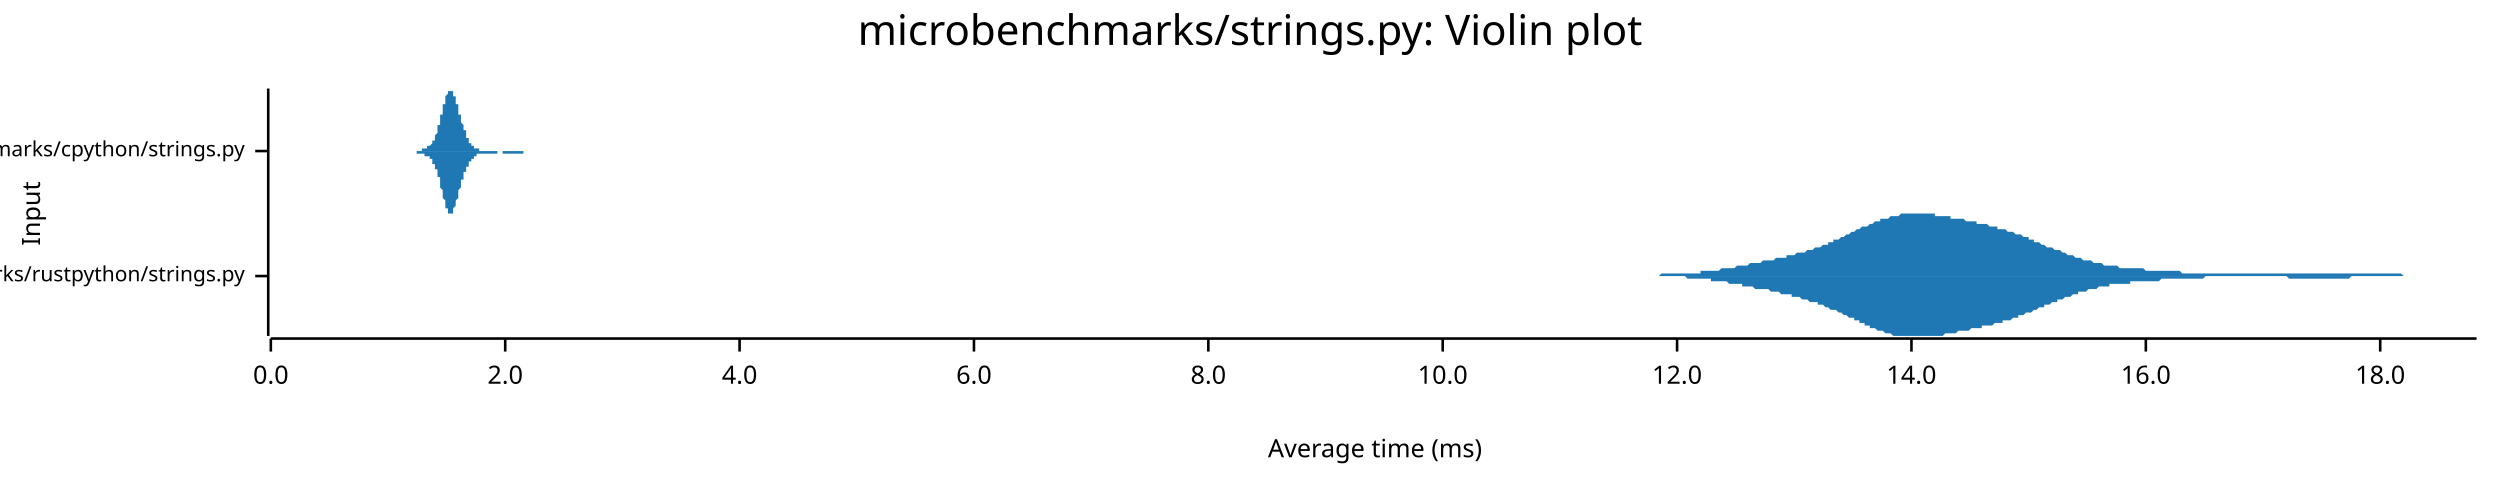
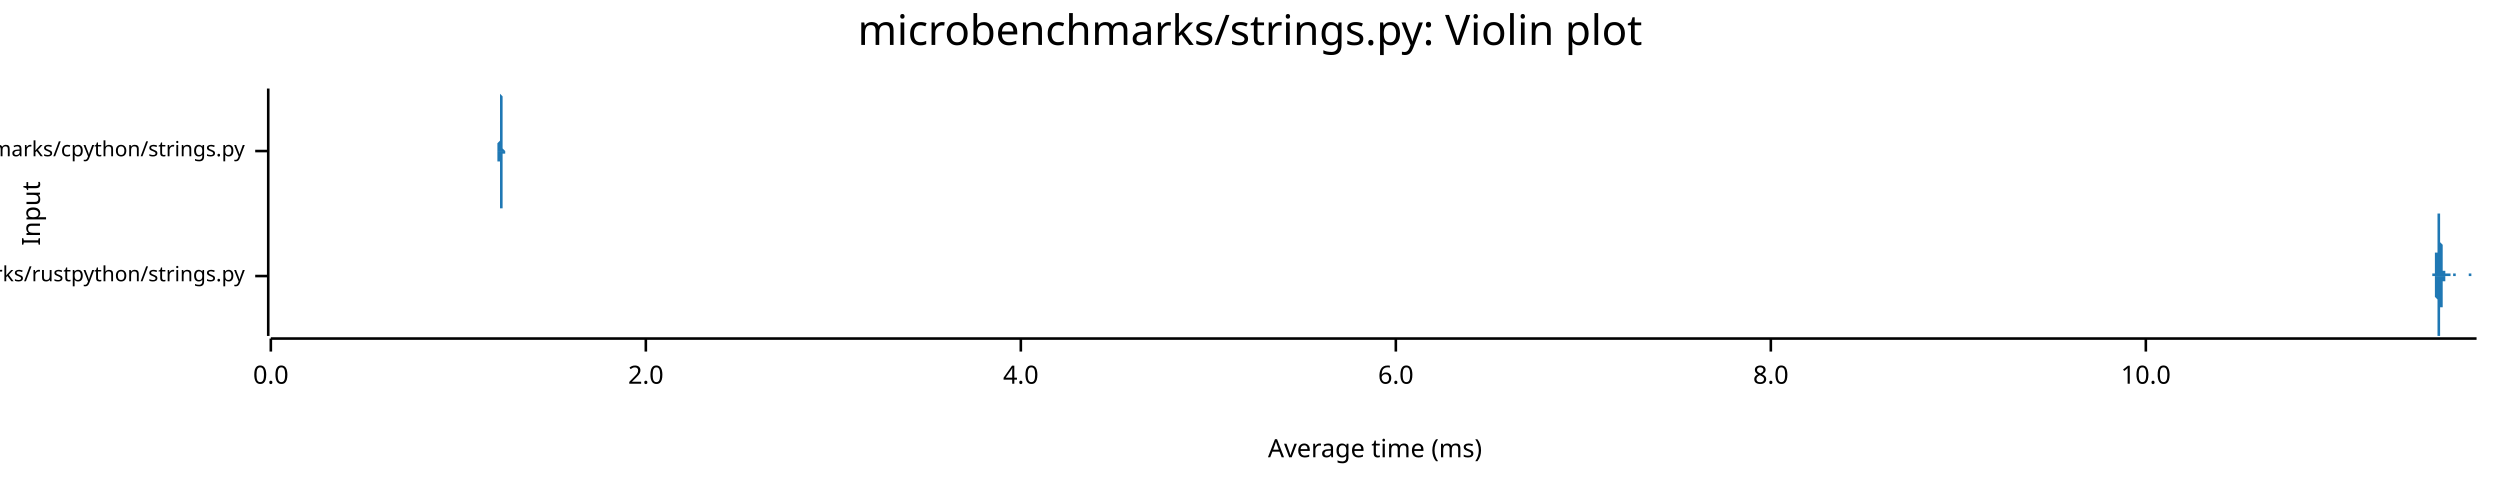
<svg xmlns="http://www.w3.org/2000/svg" width="960" height="186" viewBox="0 0 960 186">
  <text x="480" y="5" dy="0.76em" text-anchor="middle" font-family="sans-serif" font-size="16.129" opacity="1" fill="#000000">
microbenchmarks/strings.py: Violin plot
</text>
  <text x="8" y="82" dy="0.76em" text-anchor="middle" font-family="sans-serif" font-size="9.677" opacity="1" fill="#000000" transform="rotate(270, 8, 82)">
Input
</text>
  <text x="528" y="178" dy="-0.5ex" text-anchor="middle" font-family="sans-serif" font-size="9.677" opacity="1" fill="#000000">
Average time (ms)
</text>
  <polyline fill="none" opacity="1" stroke="#000000" stroke-width="1" points="103,34 103,129 " />
  <text x="94" y="106" dy="0.5ex" text-anchor="end" font-family="sans-serif" font-size="8.065" opacity="1" fill="#000000">
microbenchmarks/rustpython/strings.py
</text>
  <polyline fill="none" opacity="1" stroke="#000000" stroke-width="1" points="98,106 103,106 " />
  <text x="94" y="58" dy="0.5ex" text-anchor="end" font-family="sans-serif" font-size="8.065" opacity="1" fill="#000000">
microbenchmarks/cpython/strings.py
</text>
  <polyline fill="none" opacity="1" stroke="#000000" stroke-width="1" points="98,58 103,58 " />
  <polyline fill="none" opacity="1" stroke="#000000" stroke-width="1" points="104,130 951,130 " />
  <text x="104" y="140" dy="0.76em" text-anchor="middle" font-family="sans-serif" font-size="9.677" opacity="1" fill="#000000">
0.0
</text>
  <polyline fill="none" opacity="1" stroke="#000000" stroke-width="1" points="104,130 104,135 " />
-   <text x="194" y="140" dy="0.76em" text-anchor="middle" font-family="sans-serif" font-size="9.677" opacity="1" fill="#000000">
+   <text x="248" y="140" dy="0.76em" text-anchor="middle" font-family="sans-serif" font-size="9.677" opacity="1" fill="#000000">
2.0
</text>
-   <polyline fill="none" opacity="1" stroke="#000000" stroke-width="1" points="194,130 194,135 " />
-   <text x="284" y="140" dy="0.76em" text-anchor="middle" font-family="sans-serif" font-size="9.677" opacity="1" fill="#000000">
+   <polyline fill="none" opacity="1" stroke="#000000" stroke-width="1" points="248,130 248,135 " />
+   <text x="392" y="140" dy="0.76em" text-anchor="middle" font-family="sans-serif" font-size="9.677" opacity="1" fill="#000000">
4.0
</text>
-   <polyline fill="none" opacity="1" stroke="#000000" stroke-width="1" points="284,130 284,135 " />
-   <text x="374" y="140" dy="0.76em" text-anchor="middle" font-family="sans-serif" font-size="9.677" opacity="1" fill="#000000">
+   <polyline fill="none" opacity="1" stroke="#000000" stroke-width="1" points="392,130 392,135 " />
+   <text x="536" y="140" dy="0.76em" text-anchor="middle" font-family="sans-serif" font-size="9.677" opacity="1" fill="#000000">
6.0
</text>
-   <polyline fill="none" opacity="1" stroke="#000000" stroke-width="1" points="374,130 374,135 " />
-   <text x="464" y="140" dy="0.76em" text-anchor="middle" font-family="sans-serif" font-size="9.677" opacity="1" fill="#000000">
+   <polyline fill="none" opacity="1" stroke="#000000" stroke-width="1" points="536,130 536,135 " />
+   <text x="680" y="140" dy="0.76em" text-anchor="middle" font-family="sans-serif" font-size="9.677" opacity="1" fill="#000000">
8.0
</text>
-   <polyline fill="none" opacity="1" stroke="#000000" stroke-width="1" points="464,130 464,135 " />
-   <text x="554" y="140" dy="0.76em" text-anchor="middle" font-family="sans-serif" font-size="9.677" opacity="1" fill="#000000">
+   <polyline fill="none" opacity="1" stroke="#000000" stroke-width="1" points="680,130 680,135 " />
+   <text x="824" y="140" dy="0.76em" text-anchor="middle" font-family="sans-serif" font-size="9.677" opacity="1" fill="#000000">
10.0
</text>
-   <polyline fill="none" opacity="1" stroke="#000000" stroke-width="1" points="554,130 554,135 " />
-   <text x="644" y="140" dy="0.76em" text-anchor="middle" font-family="sans-serif" font-size="9.677" opacity="1" fill="#000000">
- 12.0
- </text>
-   <polyline fill="none" opacity="1" stroke="#000000" stroke-width="1" points="644,130 644,135 " />
-   <text x="734" y="140" dy="0.76em" text-anchor="middle" font-family="sans-serif" font-size="9.677" opacity="1" fill="#000000">
- 14.0
- </text>
-   <polyline fill="none" opacity="1" stroke="#000000" stroke-width="1" points="734,130 734,135 " />
-   <text x="824" y="140" dy="0.76em" text-anchor="middle" font-family="sans-serif" font-size="9.677" opacity="1" fill="#000000">
- 16.0
- </text>
  <polyline fill="none" opacity="1" stroke="#000000" stroke-width="1" points="824,130 824,135 " />
-   <text x="914" y="140" dy="0.76em" text-anchor="middle" font-family="sans-serif" font-size="9.677" opacity="1" fill="#000000">
- 18.0
- </text>
-   <polyline fill="none" opacity="1" stroke="#000000" stroke-width="1" points="914,130 914,135 " />
-   <polygon opacity="1" fill="#1F78B4" points="616,106 616,106 617,106 618,106 618,106 619,106 620,106 620,106 621,106 622,106 623,106 623,106 624,106 625,106 625,106 626,106 627,106 627,106 628,106 629,106 629,106 630,106 631,106 631,106 632,106 633,106 633,106 634,106 635,106 635,106 636,106 637,106 637,106 638,105 639,105 639,105 640,105 641,105 641,105 642,105 643,105 643,105 644,105 645,105 645,105 646,105 647,105 647,105 648,105 649,105 649,105 650,105 651,105 651,105 652,105 653,105 653,104 654,104 655,104 655,104 656,104 657,104 657,104 658,104 659,104 659,104 660,104 661,103 661,103 662,103 663,103 663,103 664,103 665,103 665,103 666,103 667,102 667,102 668,102 669,102 669,102 670,102 671,102 671,102 672,101 673,101 673,101 674,101 675,101 675,101 676,101 677,100 678,100 678,100 679,100 680,100 680,100 681,100 682,99 682,99 683,99 684,99 684,99 685,99 686,99 686,98 687,98 688,98 688,98 689,98 690,97 690,97 691,97 692,97 692,97 693,97 694,96 694,96 695,96 696,96 696,96 697,95 698,95 698,95 699,95 700,94 700,94 701,94 702,94 702,93 703,93 704,93 704,92 705,92 706,92 706,92 707,91 708,91 708,91 709,90 710,90 710,90 711,89 712,89 712,89 713,88 714,88 714,88 715,87 716,87 716,87 717,87 718,86 718,86 719,86 720,85 720,85 721,85 722,85 722,84 723,84 724,84 724,84 725,84 726,83 726,83 727,83 728,83 728,83 729,83 730,82 730,82 731,82 732,82 733,82 733,82 734,82 735,82 735,82 736,82 737,82 737,82 738,82 739,82 739,82 740,82 741,82 741,82 742,82 743,82 743,83 744,83 745,83 745,83 746,83 747,83 747,83 748,83 749,83 749,84 750,84 751,84 751,84 752,84 753,84 753,84 754,84 755,85 755,85 756,85 757,85 757,85 758,85 759,85 759,86 760,86 761,86 761,86 762,86 763,86 763,86 764,87 765,87 765,87 766,87 767,87 767,88 768,88 769,88 769,88 770,88 771,89 771,89 772,89 773,89 773,89 774,90 775,90 775,90 776,90 777,91 777,91 778,91 779,91 779,92 780,92 781,92 781,93 782,93 783,93 783,93 784,94 785,94 785,94 786,95 787,95 788,95 788,95 789,96 790,96 790,96 791,96 792,97 792,97 793,97 794,98 794,98 795,98 796,98 796,98 797,99 798,99 798,99 799,99 800,100 800,100 801,100 802,100 802,100 803,100 804,101 804,101 805,101 806,101 806,101 807,101 808,102 808,102 809,102 810,102 810,102 811,102 812,102 812,102 813,102 814,103 814,103 815,103 816,103 816,103 817,103 818,103 818,103 819,103 820,103 820,103 821,103 822,103 822,103 823,103 824,104 824,104 825,104 826,104 826,104 827,104 828,104 828,104 829,104 830,104 830,104 831,104 832,104 832,104 833,104 834,104 834,104 835,104 836,104 836,104 837,104 838,105 838,105 839,105 840,105 840,105 841,105 842,105 843,105 843,105 844,105 845,105 845,105 846,105 847,105 847,105 848,105 849,105 849,105 850,105 851,105 851,105 852,105 853,105 853,105 854,105 855,105 855,105 856,105 857,105 857,105 858,105 859,105 859,105 860,105 861,105 861,105 862,105 863,105 863,105 864,105 865,105 865,105 866,105 867,105 867,105 868,105 869,105 869,105 870,105 871,105 871,105 872,105 873,105 873,105 874,105 875,105 875,105 876,105 877,105 877,105 878,105 879,105 879,105 880,105 881,105 881,105 882,105 883,105 883,105 884,105 885,105 885,105 886,105 887,105 887,105 888,105 889,105 889,105 890,105 891,105 891,105 892,105 893,105 893,105 894,105 895,105 895,105 896,105 897,105 898,105 898,105 899,105 900,105 900,105 901,105 902,105 902,105 903,105 904,105 904,105 905,105 906,105 906,105 907,105 908,105 908,105 909,105 910,105 910,105 911,105 912,105 912,105 913,105 914,105 914,105 915,105 916,105 916,105 917,105 918,105 918,105 919,105 920,105 920,105 921,105 922,105 922,105 923,106 924,106 924,106 925,106 926,106 926,106 927,106 928,106 928,106 929,106 930,106 930,106 931,106 932,106 932,106 933,106 934,106 934,106 935,106 936,106 936,106 937,106 938,106 938,106 939,106 940,106 940,106 941,106 942,106 942,106 943,106 944,106 944,106 945,106 946,106 946,106 947,106 948,106 948,106 949,106 950,106 951,106 951,106 616,106 " />
-   <polygon opacity="1" fill="#1F78B4" points="616,106 616,106 617,106 618,106 618,106 619,106 620,106 620,106 621,106 622,106 623,106 623,106 624,106 625,106 625,106 626,106 627,106 627,106 628,106 629,106 629,106 630,106 631,106 631,106 632,106 633,106 633,106 634,106 635,106 635,106 636,106 637,106 637,106 638,106 639,106 639,106 640,106 641,106 641,106 642,106 643,106 643,106 644,106 645,106 645,106 646,106 647,106 647,106 648,107 649,107 649,107 650,107 651,107 651,107 652,107 653,107 653,107 654,107 655,107 655,107 656,107 657,107 657,108 658,108 659,108 659,108 660,108 661,108 661,108 662,108 663,108 663,108 664,109 665,109 665,109 666,109 667,109 667,109 668,109 669,109 669,110 670,110 671,110 671,110 672,110 673,110 673,110 674,111 675,111 675,111 676,111 677,111 678,111 678,111 679,111 680,112 680,112 681,112 682,112 682,112 683,112 684,113 684,113 685,113 686,113 686,113 687,113 688,113 688,114 689,114 690,114 690,114 691,114 692,115 692,115 693,115 694,115 694,115 695,116 696,116 696,116 697,116 698,116 698,117 699,117 700,117 700,117 701,118 702,118 702,118 703,119 704,119 704,119 705,119 706,120 706,120 707,120 708,121 708,121 709,121 710,122 710,122 711,122 712,122 712,123 713,123 714,123 714,124 715,124 716,124 716,125 717,125 718,125 718,126 719,126 720,126 720,126 721,127 722,127 722,127 723,127 724,128 724,128 725,128 726,128 726,128 727,129 728,129 728,129 729,129 730,129 730,129 731,129 732,129 733,129 733,129 734,129 735,129 735,129 736,129 737,129 737,129 738,129 739,129 739,129 740,129 741,129 741,129 742,129 743,129 743,129 744,129 745,129 745,129 746,129 747,128 747,128 748,128 749,128 749,128 750,128 751,128 751,128 752,127 753,127 753,127 754,127 755,127 755,127 756,127 757,126 757,126 758,126 759,126 759,126 760,126 761,126 761,125 762,125 763,125 763,125 764,125 765,125 765,125 766,124 767,124 767,124 768,124 769,124 769,123 770,123 771,123 771,123 772,123 773,122 773,122 774,122 775,122 775,121 776,121 777,121 777,121 778,120 779,120 779,120 780,120 781,119 781,119 782,119 783,118 783,118 784,118 785,118 785,117 786,117 787,117 788,116 788,116 789,116 790,116 790,115 791,115 792,115 792,115 793,114 794,114 794,114 795,114 796,113 796,113 797,113 798,113 798,112 799,112 800,112 800,112 801,112 802,111 802,111 803,111 804,111 804,111 805,111 806,110 806,110 807,110 808,110 808,110 809,110 810,110 810,109 811,109 812,109 812,109 813,109 814,109 814,109 815,109 816,109 816,109 817,109 818,109 818,108 819,108 820,108 820,108 821,108 822,108 822,108 823,108 824,108 824,108 825,108 826,108 826,108 827,108 828,108 828,108 829,108 830,107 830,107 831,107 832,107 832,107 833,107 834,107 834,107 835,107 836,107 836,107 837,107 838,107 838,107 839,107 840,107 840,107 841,107 842,107 843,107 843,107 844,107 845,107 845,107 846,107 847,106 847,106 848,106 849,106 849,106 850,106 851,106 851,106 852,106 853,106 853,106 854,106 855,106 855,106 856,106 857,106 857,106 858,106 859,106 859,106 860,106 861,106 861,106 862,106 863,106 863,106 864,106 865,106 865,106 866,106 867,106 867,106 868,106 869,106 869,106 870,106 871,106 871,106 872,106 873,106 873,106 874,106 875,106 875,106 876,106 877,106 877,106 878,106 879,107 879,107 880,107 881,107 881,107 882,107 883,107 883,107 884,107 885,107 885,107 886,107 887,107 887,107 888,107 889,107 889,107 890,107 891,107 891,107 892,107 893,107 893,107 894,107 895,107 895,107 896,107 897,107 898,107 898,107 899,107 900,107 900,107 901,107 902,107 902,107 903,106 904,106 904,106 905,106 906,106 906,106 907,106 908,106 908,106 909,106 910,106 910,106 911,106 912,106 912,106 913,106 914,106 914,106 915,106 916,106 916,106 917,106 918,106 918,106 919,106 920,106 920,106 921,106 922,106 922,106 923,106 924,106 924,106 925,106 926,106 926,106 927,106 928,106 928,106 929,106 930,106 930,106 931,106 932,106 932,106 933,106 934,106 934,106 935,106 936,106 936,106 937,106 938,106 938,106 939,106 940,106 940,106 941,106 942,106 942,106 943,106 944,106 944,106 945,106 946,106 946,106 947,106 948,106 948,106 949,106 950,106 951,106 951,106 616,106 " />
-   <polygon opacity="1" fill="#1F78B4" points="157,58 157,58 157,58 157,58 157,58 157,58 157,58 157,58 157,58 158,58 158,58 158,58 158,58 158,58 158,58 158,58 158,58 158,58 158,58 158,58 159,58 159,58 159,58 159,58 159,58 159,58 159,58 159,58 159,58 159,58 160,58 160,58 160,58 160,58 160,58 160,58 160,58 160,58 160,58 160,58 161,58 161,58 161,58 161,58 161,58 161,58 161,58 161,58 161,58 161,58 161,58 162,58 162,58 162,57 162,57 162,57 162,57 162,57 162,57 162,57 162,57 163,57 163,57 163,57 163,57 163,57 163,57 163,57 163,57 163,57 163,57 163,57 164,57 164,57 164,57 164,57 164,57 164,57 164,57 164,56 164,56 164,56 165,56 165,56 165,56 165,56 165,56 165,56 165,56 165,56 165,56 165,56 166,55 166,55 166,55 166,55 166,55 166,55 166,55 166,54 166,54 166,54 166,54 167,54 167,54 167,53 167,53 167,53 167,53 167,52 167,52 167,52 167,52 168,51 168,51 168,51 168,50 168,50 168,50 168,49 168,49 168,49 168,48 169,48 169,48 169,47 169,47 169,47 169,46 169,46 169,45 169,45 169,45 169,44 170,44 170,43 170,43 170,43 170,42 170,42 170,41 170,41 170,41 170,40 171,40 171,40 171,39 171,39 171,38 171,38 171,38 171,37 171,37 171,37 171,37 172,36 172,36 172,36 172,36 172,35 172,35 172,35 172,35 172,35 172,35 173,35 173,35 173,35 173,35 173,34 173,35 173,35 173,35 173,35 173,35 174,35 174,35 174,35 174,35 174,35 174,36 174,36 174,36 174,36 174,37 174,37 175,37 175,37 175,38 175,38 175,38 175,39 175,39 175,39 175,40 175,40 176,40 176,41 176,41 176,41 176,42 176,42 176,42 176,43 176,43 176,43 176,44 177,44 177,45 177,45 177,45 177,46 177,46 177,46 177,47 177,47 177,47 178,48 178,48 178,48 178,49 178,49 178,49 178,49 178,50 178,50 178,50 179,50 179,51 179,51 179,51 179,51 179,52 179,52 179,52 179,52 179,53 179,53 180,53 180,53 180,53 180,54 180,54 180,54 180,54 180,54 180,54 180,55 181,55 181,55 181,55 181,55 181,55 181,55 181,56 181,56 181,56 181,56 182,56 182,56 182,56 182,56 182,56 182,56 182,57 182,57 182,57 182,57 182,57 183,57 183,57 183,57 183,57 183,57 183,57 183,57 183,57 183,57 183,57 184,57 184,58 184,58 184,58 184,58 184,58 184,58 184,58 184,58 184,58 184,58 185,58 185,58 185,58 185,58 185,58 185,58 185,58 185,58 185,58 185,58 186,58 186,58 186,58 186,58 186,58 186,58 186,58 186,58 186,58 186,58 187,58 187,58 187,58 187,58 187,58 187,58 187,58 187,58 187,58 187,58 187,58 188,58 188,58 188,58 188,58 188,58 188,58 188,58 188,58 188,58 188,58 189,58 189,58 189,58 189,58 189,58 189,58 189,58 189,58 189,58 189,58 189,58 190,58 190,58 190,58 190,58 190,58 190,58 190,58 190,58 190,58 190,58 191,58 191,58 191,58 191,58 191,58 191,58 191,58 191,58 191,58 191,58 192,58 192,58 192,58 192,58 192,58 192,58 192,58 192,58 192,58 192,58 192,58 193,58 193,58 193,58 193,58 193,58 193,58 193,58 193,58 193,58 193,58 194,58 194,58 194,58 194,58 194,58 194,58 194,58 194,58 194,58 194,58 195,58 195,58 195,58 195,58 195,58 195,58 195,58 195,58 195,58 195,58 195,58 196,58 196,58 196,58 196,58 196,58 196,58 196,58 196,58 196,58 196,58 197,58 197,58 197,58 197,58 197,58 197,58 197,58 197,58 197,58 197,58 197,58 198,58 198,58 198,58 198,58 198,58 198,58 198,58 198,58 198,58 198,58 199,58 199,58 199,58 199,58 199,58 199,58 199,58 199,58 199,58 199,58 200,58 200,58 200,58 200,58 200,58 200,58 200,58 200,58 200,58 200,58 200,58 201,58 201,58 201,58 201,58 201,58 201,58 201,58 201,58 201,58 201,58 202,58 202,58 202,58 202,58 202,58 202,58 202,58 202,58 202,58 202,58 202,58 203,58 203,58 203,58 203,58 203,58 203,58 203,58 203,58 203,58 203,58 204,58 204,58 204,58 204,58 204,58 204,58 204,58 204,58 204,58 204,58 205,58 205,58 205,58 205,58 157,58 " />
-   <polygon opacity="1" fill="#1F78B4" points="157,58 157,58 157,58 157,58 157,58 157,58 157,58 157,58 157,58 158,58 158,58 158,58 158,58 158,58 158,58 158,58 158,58 158,58 158,58 158,58 159,58 159,58 159,58 159,58 159,58 159,58 159,58 159,58 159,58 159,58 160,58 160,58 160,58 160,58 160,58 160,59 160,59 160,59 160,59 160,59 161,59 161,59 161,59 161,59 161,59 161,59 161,59 161,59 161,59 161,59 161,59 162,59 162,59 162,59 162,59 162,59 162,59 162,59 162,59 162,59 162,59 163,59 163,59 163,59 163,59 163,59 163,59 163,60 163,60 163,60 163,60 163,60 164,60 164,60 164,60 164,60 164,60 164,60 164,60 164,60 164,60 164,60 165,60 165,60 165,60 165,60 165,61 165,61 165,61 165,61 165,61 165,61 166,61 166,61 166,61 166,61 166,62 166,62 166,62 166,62 166,62 166,62 166,63 167,63 167,63 167,63 167,63 167,64 167,64 167,64 167,64 167,65 167,65 168,65 168,65 168,66 168,66 168,66 168,67 168,67 168,67 168,68 168,68 169,68 169,69 169,69 169,69 169,70 169,70 169,71 169,71 169,71 169,72 169,72 170,73 170,73 170,73 170,74 170,74 170,75 170,75 170,75 170,76 170,76 171,77 171,77 171,77 171,78 171,78 171,78 171,79 171,79 171,79 171,80 171,80 172,80 172,80 172,81 172,81 172,81 172,81 172,81 172,82 172,82 172,82 173,82 173,82 173,82 173,82 173,82 173,82 173,82 173,82 173,82 173,82 174,82 174,82 174,81 174,81 174,81 174,81 174,81 174,80 174,80 174,80 174,80 175,79 175,79 175,79 175,79 175,78 175,78 175,78 175,77 175,77 175,77 176,76 176,76 176,76 176,75 176,75 176,74 176,74 176,74 176,73 176,73 176,73 177,72 177,72 177,72 177,71 177,71 177,71 177,70 177,70 177,70 177,69 178,69 178,69 178,68 178,68 178,68 178,67 178,67 178,67 178,67 178,66 179,66 179,66 179,66 179,65 179,65 179,65 179,65 179,64 179,64 179,64 179,64 180,64 180,63 180,63 180,63 180,63 180,63 180,62 180,62 180,62 180,62 181,62 181,62 181,62 181,61 181,61 181,61 181,61 181,61 181,61 181,61 182,61 182,60 182,60 182,60 182,60 182,60 182,60 182,60 182,60 182,60 182,60 183,60 183,60 183,59 183,59 183,59 183,59 183,59 183,59 183,59 183,59 184,59 184,59 184,59 184,59 184,59 184,59 184,59 184,59 184,59 184,59 184,59 185,59 185,59 185,59 185,59 185,59 185,59 185,59 185,59 185,59 185,59 186,59 186,59 186,59 186,59 186,59 186,59 186,59 186,59 186,59 186,59 187,59 187,59 187,59 187,59 187,59 187,59 187,59 187,59 187,59 187,59 187,59 188,59 188,59 188,59 188,59 188,59 188,59 188,59 188,59 188,59 188,59 189,59 189,59 189,59 189,59 189,59 189,59 189,59 189,59 189,59 189,59 189,59 190,59 190,59 190,59 190,59 190,59 190,59 190,59 190,59 190,59 190,59 191,59 191,59 191,59 191,59 191,59 191,58 191,58 191,58 191,58 191,58 192,58 192,58 192,58 192,58 192,58 192,58 192,58 192,58 192,58 192,58 192,58 193,58 193,58 193,58 193,58 193,58 193,58 193,58 193,59 193,59 193,59 194,59 194,59 194,59 194,59 194,59 194,59 194,59 194,59 194,59 194,59 195,59 195,59 195,59 195,59 195,59 195,59 195,59 195,59 195,59 195,59 195,59 196,59 196,59 196,59 196,59 196,59 196,59 196,59 196,59 196,59 196,59 197,59 197,59 197,59 197,59 197,59 197,59 197,59 197,59 197,59 197,59 197,59 198,59 198,59 198,59 198,59 198,59 198,59 198,59 198,59 198,59 198,59 199,59 199,59 199,59 199,59 199,59 199,59 199,59 199,59 199,59 199,59 200,59 200,59 200,59 200,59 200,59 200,59 200,59 200,59 200,59 200,59 200,59 201,59 201,59 201,59 201,58 201,58 201,58 201,58 201,58 201,58 201,58 202,58 202,58 202,58 202,58 202,58 202,58 202,58 202,58 202,58 202,58 202,58 203,58 203,58 203,58 203,58 203,58 203,58 203,58 203,58 203,58 203,58 204,58 204,58 204,58 204,58 204,58 204,58 204,58 204,58 204,58 204,58 205,58 205,58 205,58 205,58 157,58 " />
+   <polygon opacity="1" fill="#1F78B4" points="933,106 933,106 933,106 934,106 934,106 934,106 934,106 934,106 934,106 934,106 934,106 934,106 934,106 934,106 934,106 934,106 934,106 934,106 934,106 934,106 934,106 934,106 934,106 934,106 934,106 934,105 934,105 934,105 934,105 934,105 934,105 934,105 935,105 935,105 935,105 935,105 935,105 935,105 935,105 935,104 935,104 935,104 935,104 935,104 935,103 935,103 935,103 935,103 935,102 935,102 935,102 935,102 935,101 935,101 935,100 935,100 935,99 935,99 935,98 935,98 935,97 936,97 936,96 936,96 936,95 936,95 936,94 936,93 936,93 936,92 936,91 936,91 936,90 936,89 936,89 936,88 936,87 936,87 936,86 936,86 936,85 936,85 936,84 936,84 936,84 936,83 936,83 936,83 936,82 936,82 936,82 937,82 937,82 937,82 937,82 937,82 937,82 937,83 937,83 937,83 937,83 937,84 937,84 937,84 937,85 937,85 937,86 937,86 937,87 937,87 937,88 937,89 937,89 937,90 937,90 937,91 937,92 937,92 937,93 937,93 938,94 938,94 938,95 938,95 938,96 938,97 938,97 938,97 938,98 938,98 938,99 938,99 938,100 938,100 938,100 938,101 938,101 938,101 938,102 938,102 938,102 938,102 938,103 938,103 938,103 938,103 938,103 938,104 938,104 939,104 939,104 939,104 939,104 939,104 939,104 939,105 939,105 939,105 939,105 939,105 939,105 939,105 939,105 939,105 939,105 939,105 939,105 939,105 939,105 939,105 939,105 939,105 939,105 939,105 939,105 939,105 939,105 939,105 940,105 940,105 940,105 940,105 940,105 940,105 940,105 940,105 940,105 940,105 940,105 940,105 940,105 940,105 940,105 940,105 940,105 940,105 940,105 940,105 940,105 940,105 940,105 940,105 940,105 940,105 940,105 940,105 940,105 941,105 941,105 941,106 941,106 941,106 941,106 941,106 941,106 941,106 941,106 941,106 941,106 941,106 941,106 941,106 941,106 941,106 941,106 941,106 941,106 941,106 941,106 941,106 941,106 941,106 941,106 941,106 941,106 941,106 941,106 942,106 942,106 942,106 942,106 942,106 942,106 942,106 942,106 942,106 942,106 942,106 942,106 942,106 942,106 942,106 942,106 942,105 942,105 942,105 942,105 942,105 942,105 942,105 942,105 942,105 942,105 942,105 942,105 942,105 943,105 943,105 943,105 943,105 943,105 943,105 943,105 943,105 943,105 943,105 943,105 943,105 943,106 943,106 943,106 943,106 943,106 943,106 943,106 943,106 943,106 943,106 943,106 943,106 943,106 943,106 943,106 943,106 943,106 944,106 944,106 944,106 944,106 944,106 944,106 944,106 944,106 944,106 944,106 944,106 944,106 944,106 944,106 944,106 944,106 944,106 944,106 944,106 944,106 944,106 944,106 944,106 944,106 944,106 944,106 944,106 944,106 944,106 945,106 945,106 945,106 945,106 945,106 945,106 945,106 945,106 945,106 945,106 945,106 945,106 945,106 945,106 945,106 945,106 945,106 945,106 945,106 945,106 945,106 945,106 945,106 945,106 945,106 945,106 945,106 945,106 945,106 946,106 946,106 946,106 946,106 946,106 946,106 946,106 946,106 946,106 946,106 946,106 946,106 946,106 946,106 946,106 946,106 946,106 946,106 946,106 946,106 946,106 946,106 946,106 946,106 946,106 946,106 946,106 946,106 946,106 946,106 947,106 947,106 947,106 947,106 947,106 947,106 947,106 947,106 947,106 947,106 947,106 947,106 947,106 947,106 947,106 947,106 947,106 947,106 947,106 947,106 947,106 947,106 947,106 947,106 947,106 947,106 947,106 947,106 947,106 948,106 948,106 948,106 948,106 948,106 948,106 948,106 948,106 948,106 948,106 948,106 948,106 948,106 948,106 948,106 948,106 948,106 948,106 948,106 948,106 948,106 948,105 948,105 948,105 948,105 948,105 948,105 948,105 948,105 949,105 949,105 949,105 949,105 949,105 949,105 949,105 949,105 949,105 949,105 949,105 949,105 949,105 949,105 949,105 949,105 949,105 949,106 949,106 949,106 949,106 949,106 949,106 949,106 949,106 949,106 949,106 949,106 949,106 950,106 950,106 950,106 950,106 950,106 950,106 950,106 950,106 950,106 950,106 950,106 950,106 950,106 950,106 950,106 950,106 950,106 950,106 950,106 950,106 950,106 950,106 950,106 950,106 950,106 950,106 950,106 950,106 950,106 951,106 951,106 933,106 " />
+   <polygon opacity="1" fill="#1F78B4" points="933,106 933,106 933,106 934,106 934,106 934,106 934,106 934,106 934,106 934,106 934,106 934,106 934,106 934,106 934,106 934,106 934,106 934,106 934,106 934,106 934,106 934,106 934,106 934,106 934,106 934,106 934,106 934,106 934,106 934,106 934,106 934,106 935,106 935,106 935,107 935,107 935,107 935,107 935,107 935,107 935,107 935,107 935,108 935,108 935,108 935,108 935,108 935,109 935,109 935,109 935,110 935,110 935,110 935,111 935,111 935,112 935,112 935,113 935,113 935,114 935,114 936,115 936,115 936,116 936,116 936,117 936,118 936,118 936,119 936,120 936,120 936,121 936,122 936,122 936,123 936,123 936,124 936,125 936,125 936,126 936,126 936,127 936,127 936,128 936,128 936,128 936,129 936,129 936,129 936,129 936,129 937,129 937,129 937,129 937,129 937,129 937,129 937,129 937,129 937,128 937,128 937,128 937,127 937,127 937,127 937,126 937,126 937,125 937,125 937,124 937,123 937,123 937,122 937,122 937,121 937,121 937,120 937,119 937,119 937,118 938,118 938,117 938,117 938,116 938,116 938,115 938,115 938,114 938,114 938,113 938,113 938,112 938,112 938,112 938,111 938,111 938,111 938,110 938,110 938,110 938,109 938,109 938,109 938,109 938,108 938,108 938,108 938,108 938,108 939,108 939,107 939,107 939,107 939,107 939,107 939,107 939,107 939,107 939,107 939,107 939,107 939,106 939,106 939,106 939,106 939,106 939,106 939,106 939,106 939,106 939,106 939,106 939,106 939,106 939,106 939,106 939,106 939,106 940,106 940,106 940,106 940,106 940,106 940,106 940,106 940,106 940,106 940,106 940,106 940,106 940,106 940,106 940,106 940,106 940,106 940,106 940,106 940,106 940,106 940,106 940,106 940,106 940,106 940,106 940,106 940,106 940,106 941,106 941,106 941,106 941,106 941,106 941,106 941,106 941,106 941,106 941,106 941,106 941,106 941,106 941,106 941,106 941,106 941,106 941,106 941,106 941,106 941,106 941,106 941,106 941,106 941,106 941,106 941,106 941,106 941,106 941,106 942,106 942,106 942,106 942,106 942,106 942,106 942,106 942,106 942,106 942,106 942,106 942,106 942,106 942,106 942,106 942,106 942,106 942,106 942,106 942,106 942,106 942,106 942,106 942,106 942,106 942,106 942,106 942,106 942,106 943,106 943,106 943,106 943,106 943,106 943,106 943,106 943,106 943,106 943,106 943,106 943,106 943,106 943,106 943,106 943,106 943,106 943,106 943,106 943,106 943,106 943,106 943,106 943,106 943,106 943,106 943,106 943,106 943,106 944,106 944,106 944,106 944,106 944,106 944,106 944,106 944,106 944,106 944,106 944,106 944,106 944,106 944,106 944,106 944,106 944,106 944,106 944,106 944,106 944,106 944,106 944,106 944,106 944,106 944,106 944,106 944,106 944,106 945,106 945,106 945,106 945,106 945,106 945,106 945,106 945,106 945,106 945,106 945,106 945,106 945,106 945,106 945,106 945,106 945,106 945,106 945,106 945,106 945,106 945,106 945,106 945,106 945,106 945,106 945,106 945,106 945,106 946,106 946,106 946,106 946,106 946,106 946,106 946,106 946,106 946,106 946,106 946,106 946,106 946,106 946,106 946,106 946,106 946,106 946,106 946,106 946,106 946,106 946,106 946,106 946,106 946,106 946,106 946,106 946,106 946,106 946,106 947,106 947,106 947,106 947,106 947,106 947,106 947,106 947,106 947,106 947,106 947,106 947,106 947,106 947,106 947,106 947,106 947,106 947,106 947,106 947,106 947,106 947,106 947,106 947,106 947,106 947,106 947,106 947,106 947,106 948,106 948,106 948,106 948,106 948,106 948,106 948,106 948,106 948,106 948,106 948,106 948,106 948,106 948,106 948,106 948,106 948,106 948,106 948,106 948,106 948,106 948,106 948,106 948,106 948,106 948,106 948,106 948,106 948,106 949,106 949,106 949,106 949,106 949,106 949,106 949,106 949,106 949,106 949,106 949,106 949,106 949,106 949,106 949,106 949,106 949,106 949,106 949,106 949,106 949,106 949,106 949,106 949,106 949,106 949,106 949,106 949,106 949,106 950,106 950,106 950,106 950,106 950,106 950,106 950,106 950,106 950,106 950,106 950,106 950,106 950,106 950,106 950,106 950,106 950,106 950,106 950,106 950,106 950,106 950,106 950,106 950,106 950,106 950,106 950,106 950,106 950,106 951,106 951,106 933,106 " />
+   <polygon opacity="1" fill="#1F78B4" points="191,58 191,58 191,58 191,58 191,58 191,58 191,58 191,58 191,58 191,58 191,58 191,58 191,58 191,58 191,58 191,58 191,58 191,57 191,57 191,57 191,57 191,57 191,57 191,56 191,56 191,56 191,55 191,55 191,55 192,54 192,54 192,53 192,53 192,52 192,52 192,51 192,50 192,50 192,49 192,48 192,47 192,46 192,46 192,45 192,44 192,43 192,42 192,42 192,41 192,40 192,39 192,38 192,38 192,37 192,37 192,36 192,36 192,35 192,35 192,35 192,35 192,35 192,34 192,35 192,35 192,35 192,35 192,36 192,36 193,37 193,37 193,38 193,38 193,39 193,40 193,40 193,41 193,42 193,43 193,44 193,44 193,45 193,46 193,47 193,48 193,48 193,49 193,50 193,50 193,51 193,52 193,52 193,53 193,53 193,54 193,54 193,54 193,55 193,55 193,56 193,56 193,56 193,56 193,57 193,57 193,57 193,57 193,57 193,57 193,57 194,58 194,58 194,58 194,58 194,58 194,58 194,58 194,58 194,58 194,58 194,58 194,58 194,58 194,58 194,58 194,58 194,58 194,58 194,58 194,58 194,58 194,58 194,58 194,58 194,58 194,58 194,58 194,58 194,58 194,58 194,58 194,58 194,58 194,58 194,58 194,58 194,58 194,58 194,58 194,58 195,58 195,58 195,58 195,58 195,58 195,58 195,58 195,58 195,58 195,58 195,58 195,58 195,58 195,58 195,58 195,58 195,58 195,58 195,58 195,58 195,58 195,58 195,58 195,58 195,58 195,58 195,58 195,58 195,58 195,58 195,58 195,58 195,58 195,58 195,58 195,58 195,58 195,58 195,58 195,58 195,58 196,58 196,58 196,58 196,58 196,58 196,58 196,58 196,58 196,58 196,58 196,58 196,58 196,58 196,58 196,58 196,58 196,58 196,58 196,58 196,58 196,58 196,58 196,58 196,58 196,58 196,58 196,58 196,58 196,58 196,58 196,58 196,58 196,58 196,58 196,58 196,58 196,58 196,58 196,58 196,58 197,58 197,58 197,58 197,58 197,58 197,58 197,58 197,58 197,58 197,58 197,58 197,58 197,58 197,58 197,58 197,58 197,58 197,58 197,58 197,58 197,58 197,58 197,58 197,58 197,58 197,58 197,58 197,58 197,58 197,58 197,58 197,58 197,58 197,58 197,58 197,58 197,58 197,58 197,58 197,58 197,58 198,58 198,58 198,58 198,58 198,58 198,58 198,58 198,58 198,58 198,58 198,58 198,58 198,58 198,58 198,58 198,58 198,58 198,58 198,58 198,58 198,58 198,58 198,58 198,58 198,58 198,58 198,58 198,58 198,58 198,58 198,58 198,58 198,58 198,58 198,58 198,58 198,58 198,58 198,58 198,58 199,58 199,58 199,58 199,58 199,58 199,58 199,58 199,58 199,58 199,58 199,58 199,58 199,58 199,58 199,58 199,58 199,58 199,58 199,58 199,58 199,58 199,58 199,58 199,58 199,58 199,58 199,58 199,58 199,58 199,58 199,58 199,58 199,58 199,58 199,58 199,58 199,58 199,58 199,58 199,58 199,58 200,58 200,58 200,58 200,58 200,58 200,58 200,58 200,58 200,58 200,58 200,58 200,58 200,58 200,58 200,58 200,58 200,58 200,58 200,58 200,58 200,58 200,58 200,58 200,58 200,58 200,58 200,58 200,58 200,58 200,58 200,58 200,58 200,58 200,58 200,58 200,58 200,58 200,58 200,58 200,58 201,58 201,58 201,58 201,58 201,58 201,58 201,58 201,58 201,58 201,58 201,58 201,58 201,58 201,58 201,58 201,58 201,58 201,58 201,58 201,58 201,58 201,58 201,58 201,58 201,58 201,58 201,58 201,58 201,58 201,58 201,58 201,58 201,58 201,58 201,58 201,58 201,58 201,58 201,58 201,58 201,58 202,58 202,58 202,58 202,58 202,58 202,58 202,58 202,58 202,58 202,58 202,58 202,58 202,58 202,58 202,58 202,58 202,58 202,58 202,58 202,58 202,58 202,58 202,58 202,58 202,58 202,58 202,58 202,58 202,58 202,58 202,58 202,58 202,58 202,58 202,58 202,58 202,58 202,58 202,58 202,58 203,58 203,58 203,58 203,58 203,58 203,58 203,58 203,58 203,58 203,58 203,58 203,58 203,58 203,58 203,58 203,58 203,58 203,58 203,58 203,58 203,58 203,58 203,58 203,58 203,58 203,58 203,58 191,58 " />
+   <polygon opacity="1" fill="#1F78B4" points="191,58 191,58 191,58 191,58 191,58 191,58 191,58 191,58 191,58 191,58 191,59 191,59 191,59 191,59 191,59 191,59 191,59 191,59 191,59 191,59 191,60 191,60 191,60 191,60 191,60 191,61 191,61 191,61 191,62 192,62 192,63 192,63 192,64 192,64 192,65 192,66 192,66 192,67 192,68 192,68 192,69 192,70 192,71 192,72 192,73 192,73 192,74 192,75 192,76 192,77 192,77 192,78 192,79 192,79 192,80 192,80 192,81 192,81 192,82 192,82 192,82 192,82 192,82 192,82 192,82 192,82 192,81 192,81 192,80 193,80 193,79 193,79 193,78 193,77 193,77 193,76 193,75 193,74 193,74 193,73 193,72 193,71 193,70 193,70 193,69 193,68 193,67 193,67 193,66 193,65 193,65 193,64 193,64 193,63 193,63 193,62 193,62 193,62 193,61 193,61 193,61 193,60 193,60 193,60 193,60 193,60 193,59 193,59 193,59 193,59 194,59 194,59 194,59 194,59 194,59 194,59 194,59 194,59 194,58 194,58 194,58 194,58 194,58 194,58 194,58 194,58 194,58 194,58 194,58 194,58 194,58 194,58 194,58 194,58 194,58 194,58 194,58 194,58 194,58 194,58 194,58 194,58 194,58 194,58 194,58 194,58 194,58 194,58 194,58 194,58 195,58 195,58 195,58 195,58 195,58 195,58 195,58 195,58 195,58 195,58 195,58 195,58 195,58 195,58 195,58 195,58 195,58 195,58 195,58 195,58 195,58 195,58 195,58 195,58 195,58 195,58 195,58 195,58 195,58 195,58 195,58 195,58 195,58 195,58 195,58 195,58 195,58 195,58 195,58 195,58 195,58 196,58 196,58 196,58 196,58 196,58 196,58 196,58 196,58 196,58 196,58 196,58 196,58 196,58 196,58 196,58 196,58 196,58 196,58 196,58 196,58 196,58 196,58 196,58 196,58 196,58 196,58 196,58 196,58 196,58 196,58 196,58 196,58 196,58 196,58 196,58 196,58 196,58 196,58 196,58 196,58 197,58 197,58 197,58 197,58 197,58 197,58 197,58 197,58 197,58 197,58 197,58 197,58 197,58 197,58 197,58 197,58 197,58 197,58 197,58 197,58 197,58 197,58 197,58 197,58 197,58 197,58 197,58 197,58 197,58 197,58 197,58 197,58 197,58 197,58 197,58 197,58 197,58 197,58 197,58 197,58 197,58 198,58 198,58 198,58 198,58 198,58 198,58 198,58 198,58 198,58 198,58 198,58 198,58 198,58 198,58 198,58 198,58 198,58 198,58 198,58 198,58 198,58 198,58 198,58 198,58 198,58 198,58 198,58 198,58 198,58 198,58 198,58 198,58 198,58 198,58 198,58 198,58 198,58 198,58 198,58 198,58 199,58 199,58 199,58 199,58 199,58 199,58 199,58 199,58 199,58 199,58 199,58 199,58 199,58 199,58 199,58 199,58 199,58 199,58 199,58 199,58 199,58 199,58 199,58 199,58 199,58 199,58 199,58 199,58 199,58 199,58 199,58 199,58 199,58 199,58 199,58 199,58 199,58 199,58 199,58 199,58 199,58 200,58 200,58 200,58 200,58 200,58 200,58 200,58 200,58 200,58 200,58 200,58 200,58 200,58 200,58 200,58 200,58 200,58 200,58 200,58 200,58 200,58 200,58 200,58 200,58 200,58 200,58 200,58 200,58 200,58 200,58 200,58 200,58 200,58 200,58 200,58 200,58 200,58 200,58 200,58 200,58 201,58 201,58 201,58 201,58 201,58 201,58 201,58 201,58 201,58 201,58 201,58 201,58 201,58 201,58 201,58 201,58 201,58 201,58 201,58 201,58 201,58 201,58 201,58 201,58 201,58 201,58 201,58 201,58 201,58 201,58 201,58 201,58 201,58 201,58 201,58 201,58 201,58 201,58 201,58 201,58 201,58 202,58 202,58 202,58 202,58 202,58 202,58 202,58 202,58 202,58 202,58 202,58 202,58 202,58 202,59 202,59 202,59 202,59 202,59 202,59 202,58 202,58 202,58 202,58 202,58 202,58 202,58 202,58 202,58 202,58 202,58 202,58 202,58 202,58 202,58 202,58 202,58 202,58 202,58 202,58 202,58 203,58 203,58 203,58 203,58 203,58 203,58 203,58 203,58 203,58 203,58 203,58 203,58 203,58 203,58 203,58 203,58 203,58 203,58 203,58 203,58 203,58 203,58 203,58 203,58 203,58 203,58 203,58 191,58 " />
</svg>
